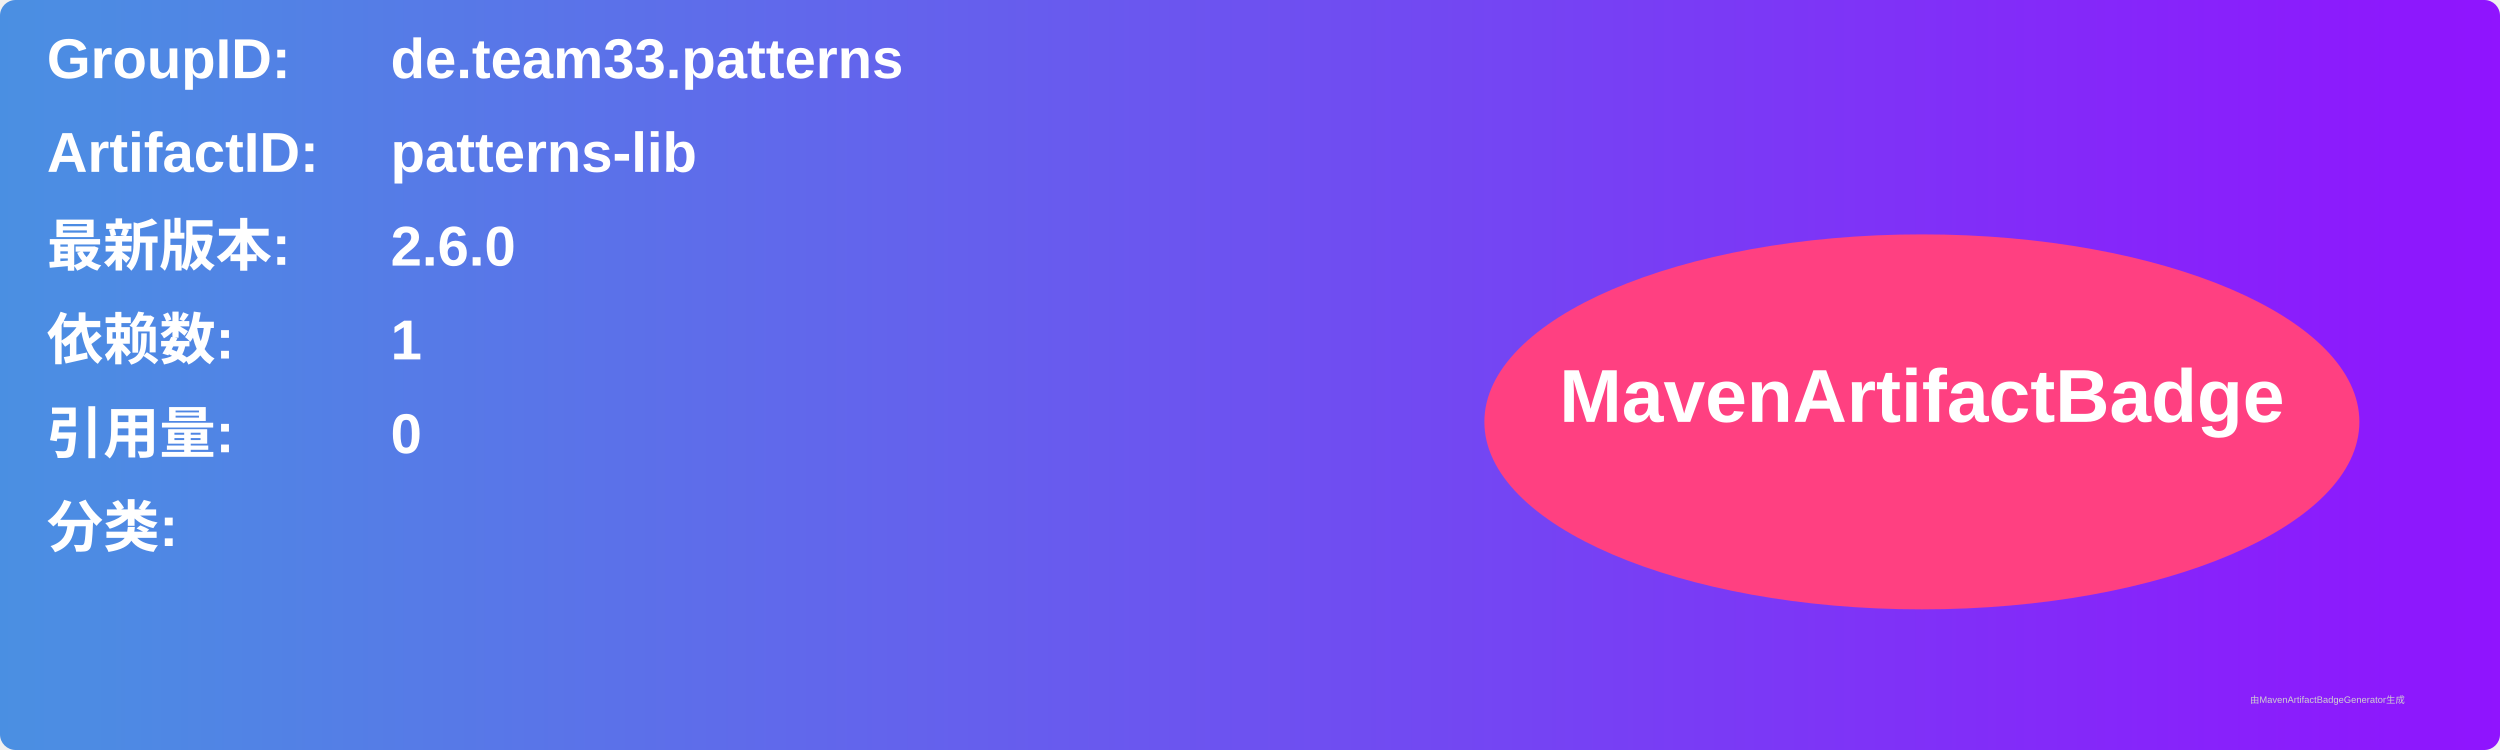
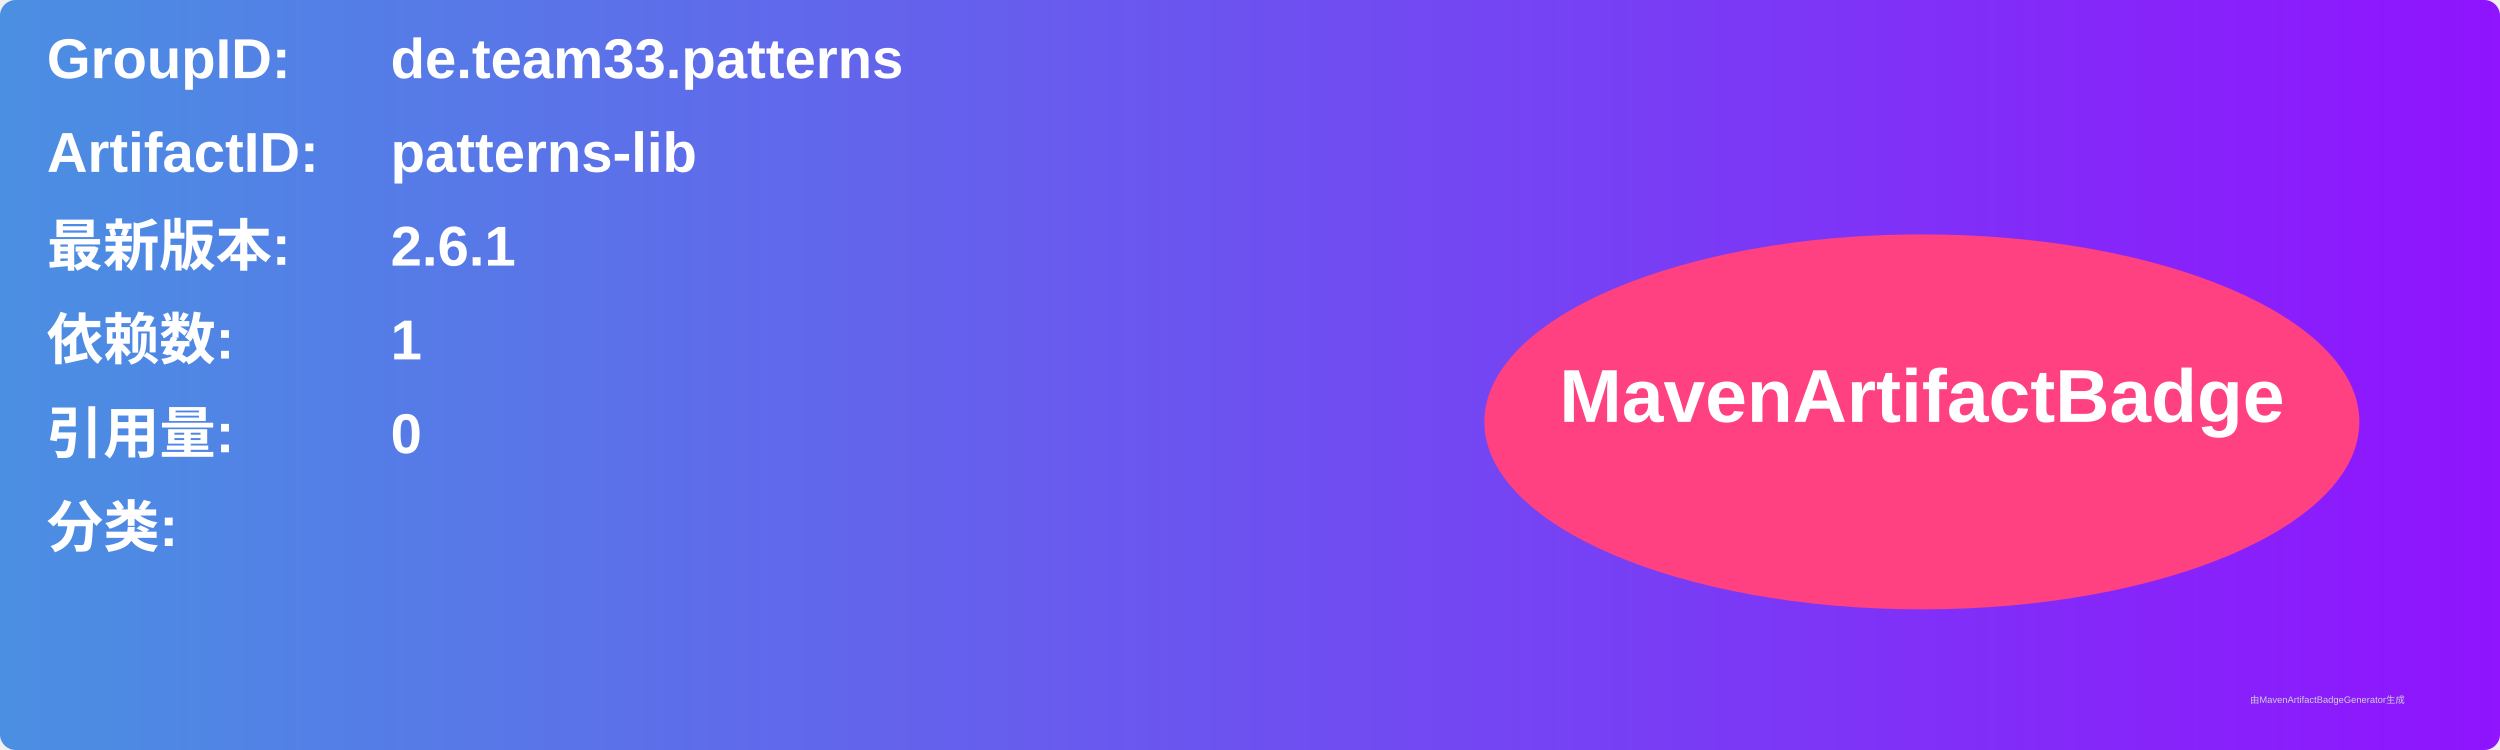
<svg xmlns="http://www.w3.org/2000/svg" width="800" height="240" viewBox="0 0 800 240">
  <linearGradient id="grad" x1="0%" y1="0%" x2="100%" y2="0%">
    <stop offset="0%" stop-color="#4a90e2" />
    <stop offset="100%" stop-color="#9013fe" />
  </linearGradient>
  <rect width="100%" height="100%" rx="5" ry="5" fill="url(#grad)" />
  <g transform="translate(15, 15)">
    <text x="0" y="10" font-family="Arial" font-size="18" fill="white" font-weight="bold" width="260">GroupID:</text>
    <text x="110" y="10" font-family="Arial" font-size="18" fill="white" font-weight="bold" width="460">de.team33.patterns</text>
    <text x="0" y="40" font-family="Arial" font-size="18" fill="white" font-weight="bold" width="260">ArtifactID:</text>
    <text x="110" y="40" font-family="Arial" font-size="18" fill="white" font-weight="bold" width="460">patterns-lib</text>
    <text x="0" y="70" font-family="Arial" font-size="18" fill="white" font-weight="bold">最新版本:</text>
    <text x="110" y="70" font-family="Arial" font-size="18" fill="white" font-weight="bold">
-       <tspan font-weight="bold">2.6.0</tspan>
+       <tspan font-weight="bold">2.6.1</tspan>
    </text>
    <text x="0" y="100" font-family="Arial" font-size="18" fill="white" font-weight="bold">依赖数: </text>
    <text x="110" y="100" font-family="Arial" font-size="18" fill="white">
      <tspan font-weight="bold">1</tspan>
    </text>
    <text x="0" y="130" font-family="Arial" font-size="18" fill="white" font-weight="bold">引用量: </text>
    <text x="110" y="130" font-family="Arial" font-size="18" fill="white">
      <tspan font-weight="bold">0</tspan>
    </text>
    <text x="0" y="160" font-family="Arial" font-size="18" fill="white" font-weight="bold">分类:</text>
    <text x="10" y="190" font-family="Arial" font-size="10" fill="white">
      <tspan font-weight="bold" />
    </text>
    <ellipse cx="600" cy="120" rx="140" ry="60" fill="#ff4081" />
    <text x="600" y="120" text-anchor="middle" font-family="Arial" font-size="24" fill="white" font-weight="bold">MavenArtifactBadge</text>
  </g>
  <text x="720" y="225" font-family="Arial" font-size="3" fill="#d0d0d0">由MavenArtifactBadgeGenerator生成</text>
</svg>
